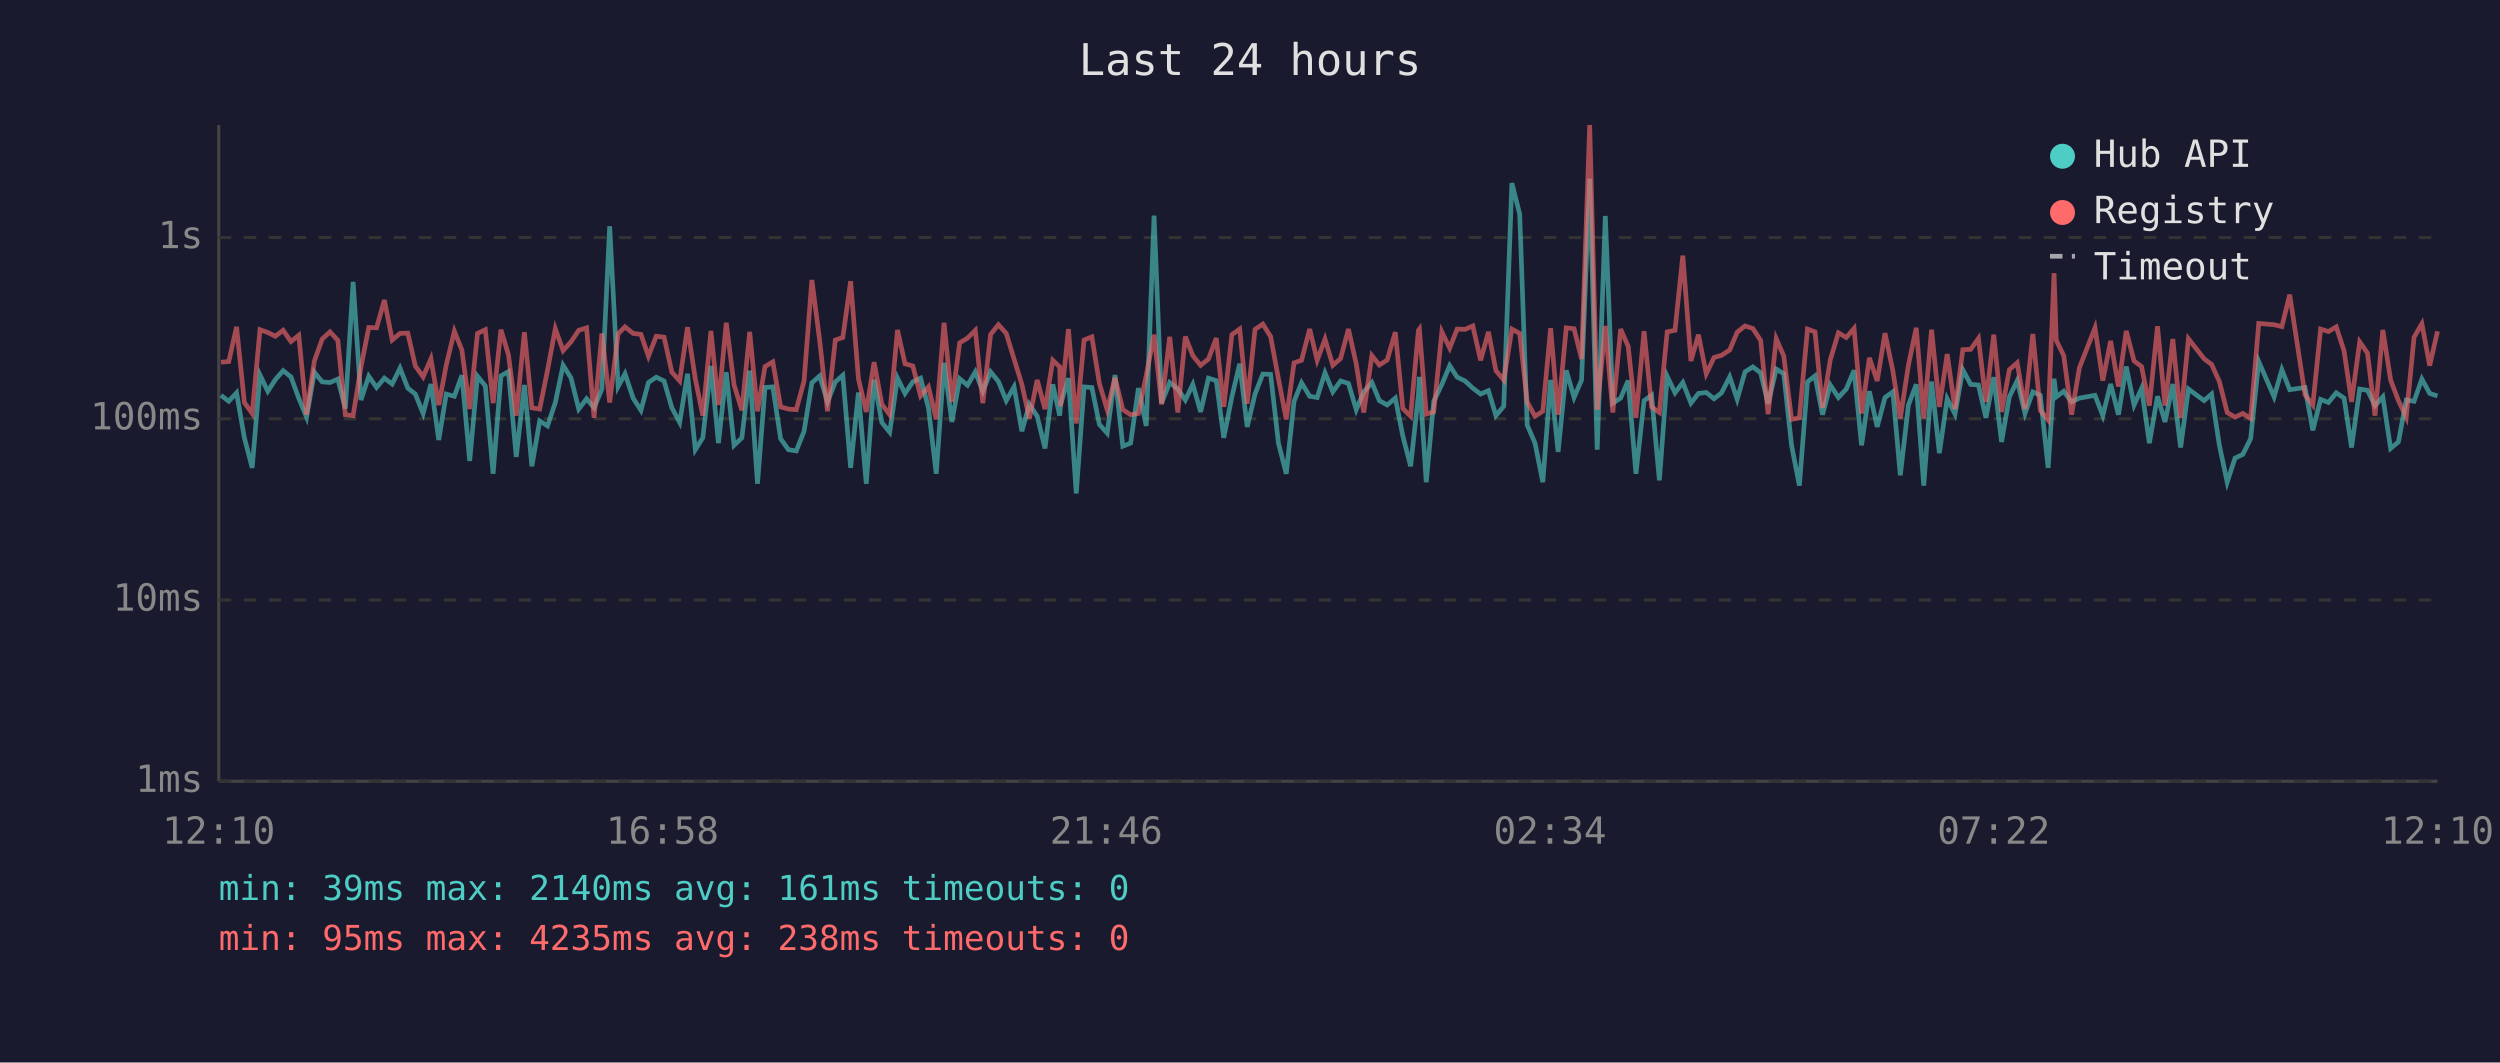
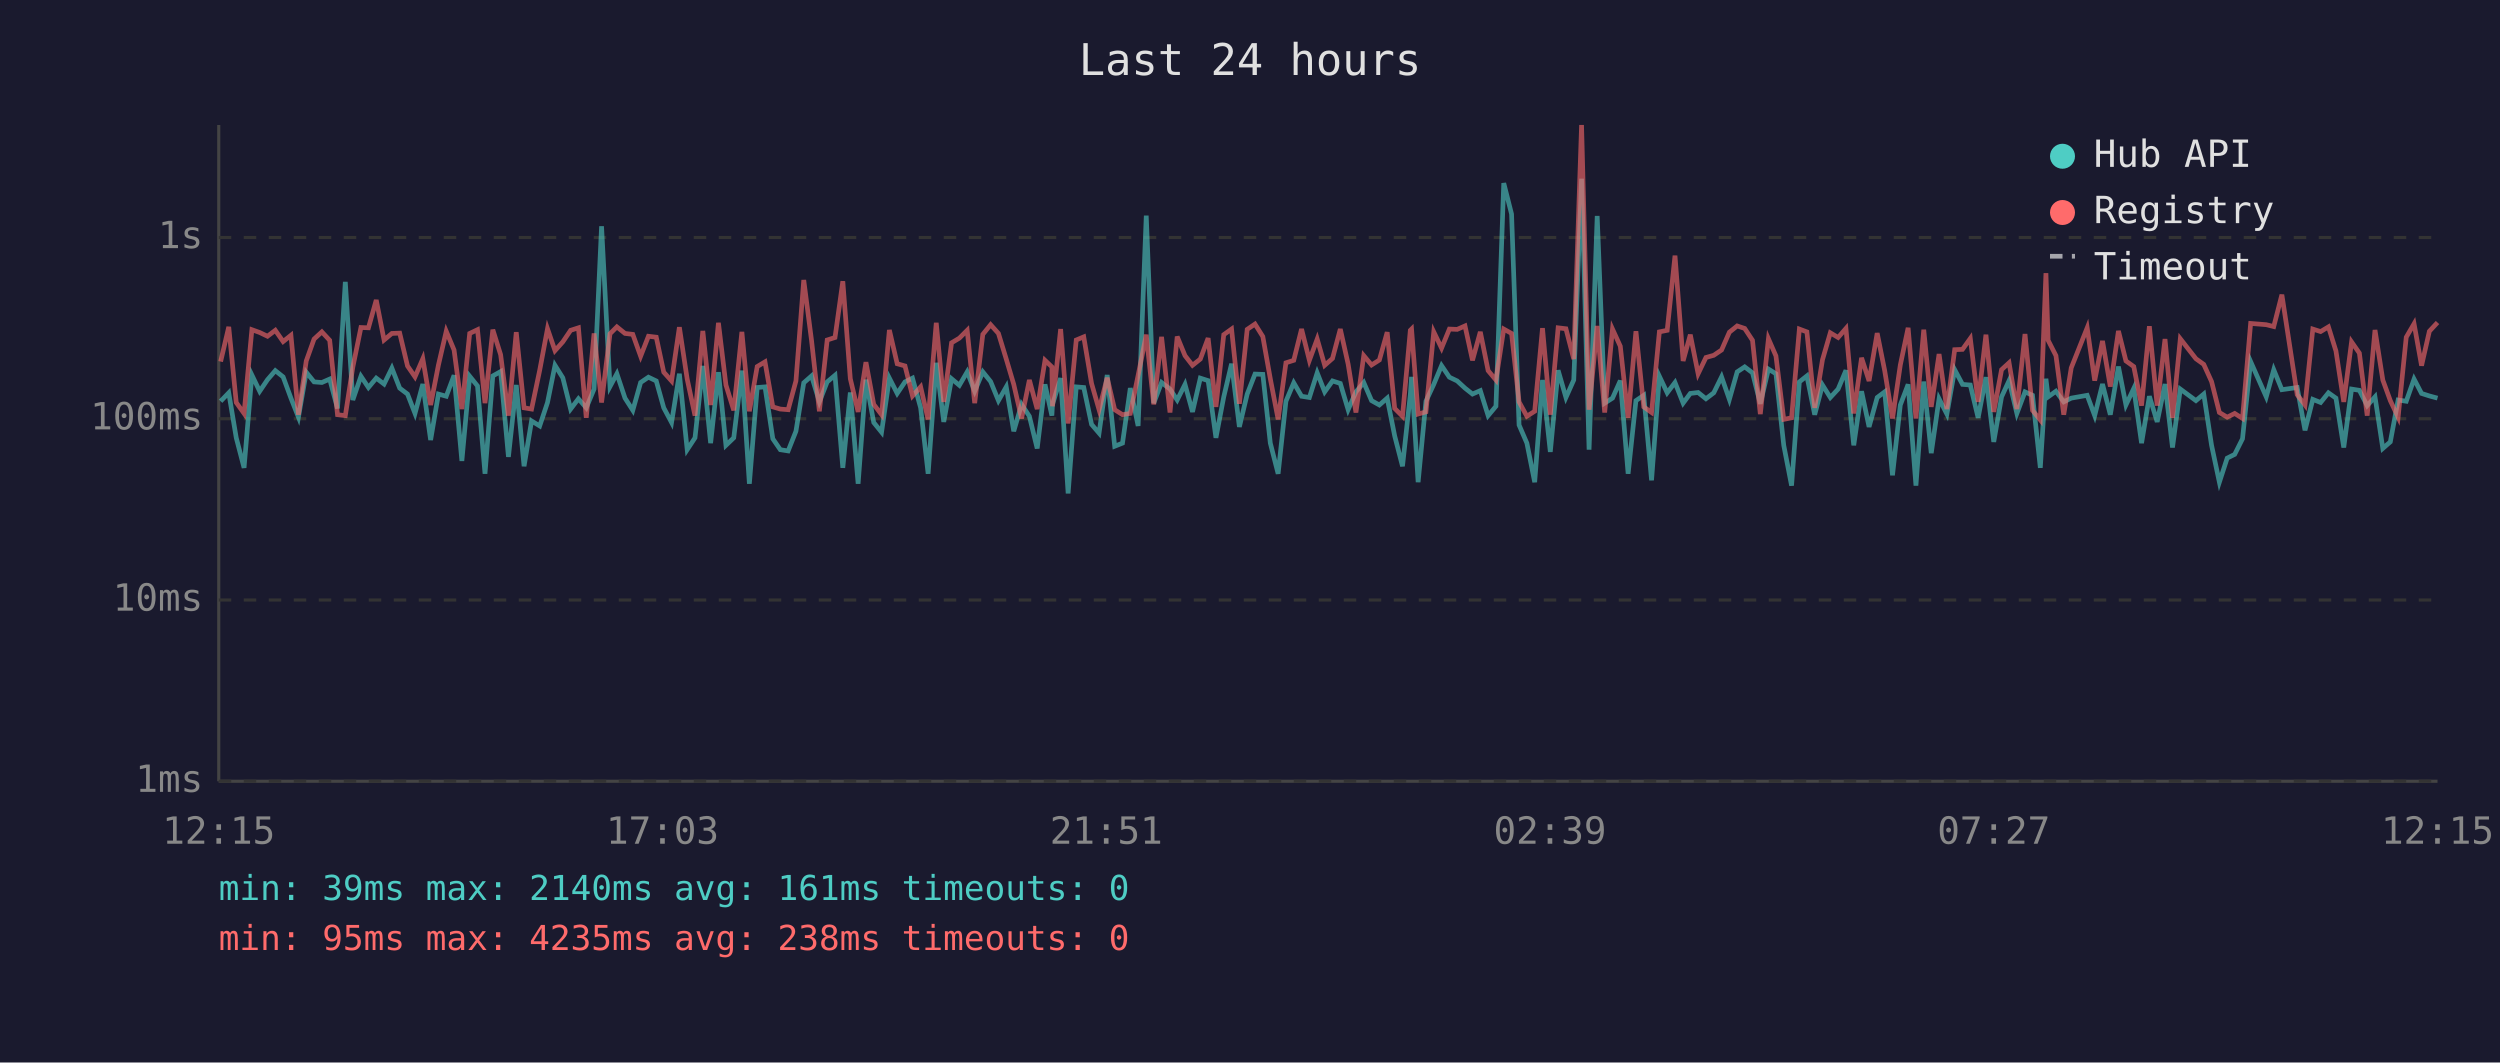
<svg xmlns="http://www.w3.org/2000/svg" viewBox="0 0 800 340" font-family="monospace" font-size="12">
  <rect width="800" height="340" fill="#1a1a2e" />
  <text x="400" y="24" fill="#e0e0e0" font-size="14" text-anchor="middle">Last 24 hours</text>
  <line x1="70" y1="40" x2="70" y2="250" stroke="#444" stroke-width="1" />
  <line x1="70" y1="250" x2="780" y2="250" stroke="#444" stroke-width="1" />
  <line x1="70" y1="250" x2="780" y2="250" stroke="#333" stroke-width="1" stroke-dasharray="4" />
  <text x="65" y="250" fill="#888" text-anchor="end" dominant-baseline="middle">1ms</text>
  <line x1="70" y1="192" x2="780" y2="192" stroke="#333" stroke-width="1" stroke-dasharray="4" />
  <text x="65" y="192" fill="#888" text-anchor="end" dominant-baseline="middle">10ms</text>
  <line x1="70" y1="134" x2="780" y2="134" stroke="#333" stroke-width="1" stroke-dasharray="4" />
  <text x="65" y="134" fill="#888" text-anchor="end" dominant-baseline="middle">100ms</text>
  <line x1="70" y1="76" x2="780" y2="76" stroke="#333" stroke-width="1" stroke-dasharray="4" />
  <text x="65" y="76" fill="#888" text-anchor="end" dominant-baseline="middle">1s</text>
-   <text x="70" y="270" fill="#888" text-anchor="middle">12:10</text>
-   <text x="212" y="270" fill="#888" text-anchor="middle">16:58</text>
-   <text x="354" y="270" fill="#888" text-anchor="middle">21:46</text>
-   <text x="496" y="270" fill="#888" text-anchor="middle">02:34</text>
-   <text x="638" y="270" fill="#888" text-anchor="middle">07:22</text>
-   <text x="780" y="270" fill="#888" text-anchor="middle">12:10</text>
-   <polyline points="70.7,126.5 73.2,128.4 75.7,125.7 78.2,140.1 80.7,149.7 83.2,120.0 85.7,125.2 88.1,121.5 90.6,118.6 93.1,120.6 95.6,127.4 98.1,133.5 100.6,119.1 103.1,122.2 105.6,122.4 108.1,121.3 110.5,130.7 113.0,90.2 115.5,128.0 118.0,120.4 120.5,124.0 123.0,121.0 125.5,122.9 128.0,117.8 130.5,124.2 132.9,126.1 135.4,132.3 137.9,122.9 140.4,140.8 142.8,126.1 145.4,126.8 147.8,120.1 150.3,147.5 152.8,120.4 155.3,123.5 157.8,151.6 160.3,120.3 162.7,118.9 165.2,146.2 167.8,123.2 170.2,149.2 172.7,134.7 175.2,136.3 177.7,128.8 180.2,116.9 182.7,120.9 185.2,130.9 187.7,127.6 190.1,130.5 192.6,124.5 195.1,72.4 197.8,123.7 200.0,119.6 202.6,127.4 205.1,131.3 207.5,122.4 210.0,120.7 212.5,121.9 215.0,130.5 217.5,135.2 220.0,119.6 222.5,143.9 224.9,140.1 227.5,117.1 229.9,141.8 232.4,119.1 234.9,142.5 237.4,140.1 239.9,118.6 242.4,154.8 244.8,124.0 247.3,123.8 249.8,140.4 252.3,143.9 254.8,144.3 257.3,138.0 259.8,122.5 262.3,120.3 264.8,128.6 267.3,122.2 269.7,120.1 272.2,149.7 274.7,125.6 277.2,154.8 279.7,121.5 282.2,135.2 284.7,138.3 287.2,121.0 289.6,125.9 292.1,122.2 294.6,121.0 297.1,130.5 299.6,151.6 302.1,116.1 304.6,135.0 307.1,121.2 309.6,123.3 312.1,119.0 314.5,125.2 317.0,119.0 319.5,122.1 322.0,128.2 324.5,123.8 327.0,138.0 329.4,129.4 331.9,133.2 334.4,143.5 336.9,123.0 339.1,133.0 339.4,129.4 341.9,121.0 344.4,157.9 346.9,123.8 349.4,124.0 351.8,135.8 354.3,138.6 356.8,120.0 359.3,142.8 361.8,141.8 364.3,124.2 366.8,136.3 369.3,69.0 371.7,129.0 374.3,122.4 376.9,124.5 379.3,128.0 381.7,123.0 384.2,131.8 386.7,121.0 389.2,121.8 391.6,140.1 394.2,127.0 396.7,116.4 399.1,136.6 401.6,126.1 404.1,119.7 406.6,119.8 409.1,141.8 411.6,151.6 414.1,128.4 416.5,122.5 419.1,126.8 421.5,127.2 424.0,119.3 426.5,125.4 429.0,121.9 431.5,122.7 434.0,131.1 436.4,125.4 439.0,122.4 441.4,128.2 443.9,129.6 446.5,127.4 448.9,139.5 451.4,149.2 453.9,126.3 454.2,120.6 456.4,154.3 458.8,128.4 461.4,123.0 463.9,117.0 466.3,120.7 468.8,121.9 471.3,124.2 473.8,126.1 476.3,125.0 478.7,133.0 481.2,130.0 483.8,58.6 486.3,68.5 488.7,136.0 491.2,141.8 493.7,154.3 496.2,121.6 498.6,144.6 501.2,118.5 503.7,127.2 506.1,121.6 508.7,57.2 511.1,143.9 513.7,69.1 516.1,129.0 518.6,127.4 521.0,121.8 523.5,151.6 526.1,128.2 528.5,126.5 531.0,153.7 533.5,120.4 536.0,125.7 538.5,122.4 541.1,129.0 543.5,125.9 546.0,125.6 548.5,127.6 550.9,125.7 553.5,120.6 555.9,127.8 558.4,119.0 560.9,117.4 563.4,119.3 565.8,129.2 568.4,118.1 570.8,119.6 573.3,142.5 575.8,155.4 578.4,122.2 580.8,120.3 583.2,132.7 585.7,123.2 588.3,127.2 590.8,124.5 593.3,118.5 595.7,142.5 598.2,125.2 600.7,136.6 603.2,127.2 605.7,125.4 608.1,152.1 610.7,129.6 613.2,123.0 615.6,155.4 618.1,122.1 620.6,145.0 623.1,127.6 625.6,132.5 628.1,118.3 630.6,123.0 633.1,123.2 635.5,133.7 638.0,120.7 640.5,141.4 643.0,127.0 645.5,121.8 648.0,132.3 650.5,125.4 652.9,126.5 655.4,149.7 657.3,121.2 658.0,127.0 660.4,125.2 662.9,128.6 665.4,127.4 670.4,126.5 672.9,133.0 675.4,122.9 677.9,132.7 680.4,117.3 682.9,129.6 685.3,124.3 687.8,141.8 690.4,126.8 692.8,135.0 695.3,122.9 697.8,143.2 700.3,124.5 705.3,128.2 707.7,126.1 710.2,142.5 712.7,154.3 715.2,146.6 717.7,145.4 720.2,140.4 722.8,115.7 727.7,127.0 730.2,118.3 732.7,124.7 737.6,124.0 740.1,137.7 742.6,127.8 745.1,128.8 747.6,125.7 750.1,127.4 752.5,143.2 755.1,124.5 757.6,124.9 760.0,129.8 762.5,127.0 765.0,143.5 767.5,141.4 770.0,128.0 772.5,128.4 775.0,121.3 777.5,125.9 780.0,126.7" fill="none" stroke="#4ecdc4" stroke-width="1.5" opacity="0.6" />
-   <polyline points="70.7,115.9 73.2,115.7 75.7,104.6 78.2,128.8 80.7,132.3 83.2,105.5 85.7,106.4 88.1,107.6 90.6,105.7 93.1,109.3 95.6,107.3 98.1,132.7 100.6,115.5 103.1,108.5 105.6,106.2 108.1,108.9 110.5,132.7 113.0,133.0 115.5,117.5 118.0,104.8 120.5,104.9 123.0,96.0 125.5,108.8 128.0,106.7 130.5,106.6 132.9,117.1 135.4,120.6 137.9,114.8 140.4,129.6 142.8,116.8 145.4,106.0 147.8,112.0 150.3,130.9 152.8,106.7 155.3,105.5 157.8,129.0 160.3,105.5 162.7,113.5 165.2,133.0 167.8,106.3 170.2,130.5 172.7,130.9 175.2,118.5 177.7,105.2 180.2,112.2 182.7,109.4 185.2,105.7 187.7,104.9 190.1,133.7 192.6,106.7 195.1,128.8 197.8,106.8 200.0,104.6 202.6,106.7 205.1,107.0 207.5,114.0 210.0,107.6 212.5,107.9 215.0,119.1 217.5,121.9 220.0,104.7 222.5,121.3 224.9,133.0 227.5,105.9 229.9,129.6 232.4,103.3 234.9,123.2 237.4,131.3 239.9,106.2 242.4,131.6 244.8,117.3 247.3,115.8 249.8,130.2 252.3,130.9 254.8,131.1 257.3,121.9 259.8,89.6 262.3,109.0 264.8,131.6 267.3,108.8 269.7,108.0 272.2,90.0 274.7,121.2 277.2,131.8 279.7,115.9 282.2,129.4 284.7,132.7 287.2,105.6 289.6,116.4 292.1,117.1 294.6,126.7 297.1,123.8 299.6,134.2 302.1,103.3 304.6,128.6 307.1,109.7 309.6,108.2 312.1,105.7 314.5,129.0 317.0,107.0 319.5,103.9 322.0,106.7 324.5,114.9 327.0,123.0 329.4,133.9 331.9,121.6 334.4,130.9 336.9,115.3 339.1,117.4 339.4,130.0 341.9,105.3 344.4,135.5 346.9,108.8 349.4,107.8 351.8,122.7 354.3,131.1 356.8,120.9 359.3,131.1 361.8,132.7 364.3,132.3 366.8,120.1 369.3,107.1 371.7,129.4 374.3,107.8 376.9,132.0 379.3,107.7 381.7,113.8 384.2,116.9 386.7,114.9 389.2,108.2 391.6,130.2 394.2,107.1 396.7,105.3 399.1,129.2 401.6,105.4 404.1,103.7 406.6,107.7 409.1,121.2 411.6,134.2 414.1,116.1 416.5,115.3 419.1,105.3 421.5,115.3 424.0,108.5 426.5,116.9 429.0,114.7 431.5,105.3 434.0,116.5 436.4,132.0 439.0,113.8 441.4,116.8 443.9,115.2 446.5,106.3 448.9,130.7 451.4,133.2 453.9,105.7 454.2,105.3 456.4,132.5 458.8,131.8 461.4,106.2 463.9,111.4 466.3,105.3 468.8,105.4 471.3,104.3 473.8,115.3 476.3,106.2 478.7,118.6 481.2,121.6 483.8,105.3 486.3,106.7 488.7,128.6 491.2,133.2 493.7,131.6 496.2,105.0 498.6,132.7 501.2,104.9 503.7,105.2 506.1,114.9 508.7,40.0 511.1,131.1 513.7,104.3 516.1,132.0 518.6,105.3 521.0,110.8 523.5,133.7 526.1,106.0 528.5,130.2 531.0,132.0 533.5,106.2 536.0,105.7 538.5,81.8 541.1,115.5 543.5,107.1 546.0,119.6 548.5,114.4 550.9,113.7 553.5,112.0 555.9,106.3 558.4,104.3 560.9,105.1 563.4,108.9 565.8,132.5 568.4,108.4 570.8,113.9 573.3,134.2 575.8,133.7 578.4,105.3 580.8,106.2 583.2,130.5 585.7,115.1 588.3,106.5 590.8,108.0 593.3,105.1 595.7,132.3 598.2,114.5 600.7,121.9 603.2,106.6 605.7,118.6 608.1,133.9 610.7,116.8 613.2,104.9 615.6,133.9 618.1,105.5 620.6,130.2 623.1,113.3 625.6,130.9 628.1,111.9 630.6,111.8 633.1,108.3 635.5,128.6 638.0,107.1 640.5,131.8 643.0,118.3 645.5,116.1 648.0,130.9 650.5,106.9 652.9,131.3 655.4,134.4 657.3,87.4 658.0,108.9 660.4,113.8 662.9,132.7 665.4,117.7 670.4,104.9 672.9,121.8 675.4,109.1 677.9,123.7 680.4,105.9 682.9,115.5 685.3,117.3 687.8,129.8 690.4,104.4 692.8,129.8 695.3,108.5 697.8,133.7 700.3,108.4 705.3,114.8 707.7,116.6 710.2,122.1 712.7,132.0 715.2,133.5 717.7,132.3 720.2,133.9 722.8,103.5 727.7,103.9 730.2,104.5 732.7,94.3 737.6,126.3 740.1,129.6 742.6,105.3 745.1,106.1 747.6,104.6 750.1,112.3 752.5,128.6 755.1,109.4 757.6,113.0 760.0,133.0 762.5,105.6 765.0,121.6 767.5,128.2 770.0,133.5 772.5,107.9 775.0,103.6 777.5,117.0 780.0,106.0" fill="none" stroke="#ff6b6b" stroke-width="1.5" opacity="0.6" />
+   <text x="70" y="270" fill="#888" text-anchor="middle">12:15</text>
+   <text x="212" y="270" fill="#888" text-anchor="middle">17:03</text>
+   <text x="354" y="270" fill="#888" text-anchor="middle">21:51</text>
+   <text x="496" y="270" fill="#888" text-anchor="middle">02:39</text>
+   <text x="638" y="270" fill="#888" text-anchor="middle">07:27</text>
+   <text x="780" y="270" fill="#888" text-anchor="middle">12:15</text>
+   <polyline points="70.6,128.4 73.2,125.7 75.6,140.1 78.1,149.7 80.6,120.0 83.1,125.2 85.6,121.5 88.1,118.6 90.6,120.6 93.1,127.4 95.5,133.5 98.0,119.1 100.5,122.2 103.0,122.4 105.5,121.3 108.0,130.7 110.5,90.2 112.9,128.0 115.5,120.4 117.9,124.0 120.4,121.0 122.9,122.9 125.4,117.8 127.9,124.2 130.4,126.1 132.8,132.3 135.3,122.9 137.8,140.8 140.3,126.1 142.8,126.8 145.3,120.1 147.8,147.5 150.3,120.4 152.8,123.5 155.2,151.6 157.7,120.3 160.2,118.9 162.7,146.2 165.2,123.2 167.7,149.2 170.1,134.7 172.7,136.3 175.2,128.8 177.6,116.9 180.1,120.9 182.6,130.9 185.1,127.6 187.6,130.5 190.1,124.5 192.5,72.4 195.2,123.7 197.4,119.6 200.0,127.4 202.5,131.3 205.0,122.4 207.5,120.7 210.0,121.9 212.4,130.5 214.9,135.2 217.4,119.6 219.9,143.9 222.4,140.1 224.9,117.1 227.4,141.8 229.9,119.1 232.3,142.5 234.8,140.1 237.4,118.6 239.8,154.8 242.3,124.0 244.8,123.8 247.3,140.4 249.7,143.9 252.2,144.3 254.7,138.0 257.2,122.5 259.7,120.3 262.2,128.6 264.7,122.2 267.2,120.1 269.7,149.7 272.1,125.6 274.6,154.8 277.1,121.5 279.6,135.2 282.1,138.3 284.6,121.0 287.1,125.9 289.6,122.2 292.0,121.0 294.6,130.5 297.0,151.6 299.6,116.1 302.0,135.0 304.5,121.2 307.0,123.3 309.5,119.0 311.9,125.2 314.5,119.0 317.0,122.1 319.5,128.2 322.0,123.8 324.4,138.0 326.9,129.4 329.4,133.2 331.9,143.5 334.4,123.0 336.6,133.0 336.8,129.4 339.4,121.0 341.8,157.9 344.4,123.8 346.8,124.0 349.3,135.8 351.7,138.6 354.3,120.0 356.7,142.8 359.2,141.8 361.7,124.2 364.2,136.3 366.8,69.0 369.2,129.0 371.7,122.4 374.4,124.5 376.7,128.0 379.2,123.0 381.6,131.8 384.1,121.0 386.6,121.8 389.1,140.1 391.6,127.0 394.1,116.4 396.6,136.6 399.1,126.1 401.6,119.7 404.1,119.8 406.5,141.8 409.0,151.6 411.5,128.4 414.0,122.5 416.5,126.8 419.0,127.2 421.5,119.3 423.9,125.4 426.4,121.9 428.9,122.7 431.4,131.1 433.9,125.4 436.4,122.4 438.9,128.2 441.4,129.6 443.9,127.4 446.3,139.5 448.8,149.2 451.3,126.3 451.7,120.6 453.8,154.3 456.3,128.4 458.8,123.0 461.3,117.0 463.8,120.7 466.3,121.9 468.8,124.2 471.2,126.1 473.7,125.0 476.2,133.0 478.7,130.0 481.2,58.6 483.7,68.5 486.1,136.0 488.6,141.8 491.1,154.3 493.6,121.6 496.1,144.6 498.6,118.5 501.1,127.2 503.6,121.6 506.1,57.2 508.5,143.9 511.1,69.1 513.5,129.0 516.0,127.4 518.5,121.8 521.0,151.6 523.5,128.2 526.0,126.5 528.5,153.7 531.0,120.4 533.5,125.7 536.0,122.4 538.6,129.0 540.9,125.9 543.4,125.6 545.9,127.6 548.4,125.7 550.9,120.6 553.4,127.8 555.9,119.0 558.3,117.4 560.8,119.3 563.3,129.2 565.9,118.1 568.3,119.6 570.8,142.5 573.3,155.4 575.8,122.2 578.2,120.3 580.7,132.7 583.2,123.2 585.7,127.2 588.2,124.5 590.7,118.5 593.2,142.5 595.7,125.2 598.1,136.6 600.7,127.2 603.1,125.4 605.6,152.1 608.1,129.6 610.6,123.0 613.1,155.4 615.6,122.1 618.0,145.0 620.5,127.6 623.0,132.5 625.5,118.3 628.0,123.0 630.5,123.2 633.0,133.7 635.5,120.7 638.0,141.4 640.5,127.0 642.9,121.8 645.4,132.3 648.0,125.4 650.4,126.5 652.9,149.7 654.7,121.2 655.4,127.0 657.9,125.2 660.4,128.6 662.8,127.4 667.9,126.5 670.3,133.0 672.8,122.9 675.3,132.7 677.9,117.3 680.3,129.6 682.8,124.3 685.3,141.8 687.8,126.8 690.3,135.0 692.8,122.9 695.2,143.2 697.7,124.5 702.7,128.2 705.2,126.1 707.7,142.5 710.2,154.3 712.7,146.6 715.1,145.4 717.6,140.4 720.2,115.7 725.2,127.0 727.6,118.3 730.2,124.7 735.1,124.0 737.6,137.7 740.1,127.8 742.6,128.8 745.1,125.7 747.5,127.4 750.0,143.2 752.5,124.5 755.0,124.9 757.5,129.8 760.0,127.0 762.5,143.5 764.9,141.4 767.4,128.0 770.0,128.4 772.5,121.3 774.9,125.9 777.4,126.7 780.0,127.4" fill="none" stroke="#4ecdc4" stroke-width="1.5" opacity="0.6" />
+   <polyline points="70.6,115.7 73.2,104.6 75.6,128.8 78.1,132.3 80.6,105.5 83.1,106.4 85.6,107.6 88.1,105.7 90.6,109.3 93.1,107.3 95.5,132.7 98.0,115.5 100.5,108.5 103.0,106.2 105.5,108.9 108.0,132.7 110.5,133.0 112.9,117.5 115.5,104.8 117.9,104.9 120.4,96.0 122.9,108.8 125.4,106.7 127.9,106.6 130.4,117.1 132.8,120.6 135.3,114.8 137.8,129.6 140.3,116.8 142.8,106.0 145.3,112.0 147.8,130.9 150.3,106.7 152.8,105.5 155.2,129.0 157.7,105.5 160.2,113.5 162.7,133.0 165.2,106.3 167.7,130.5 170.1,130.9 172.7,118.5 175.2,105.2 177.6,112.2 180.1,109.4 182.6,105.7 185.1,104.9 187.6,133.7 190.1,106.7 192.5,128.8 195.2,106.8 197.4,104.6 200.0,106.7 202.5,107.0 205.0,114.0 207.5,107.6 210.0,107.9 212.4,119.1 214.9,121.9 217.4,104.7 219.9,121.3 222.4,133.0 224.9,105.9 227.4,129.6 229.9,103.3 232.3,123.2 234.8,131.3 237.4,106.2 239.8,131.6 242.3,117.3 244.8,115.8 247.3,130.2 249.7,130.9 252.2,131.1 254.7,121.9 257.2,89.6 259.7,109.0 262.2,131.6 264.7,108.8 267.2,108.0 269.7,90.0 272.1,121.2 274.6,131.8 277.1,115.9 279.6,129.4 282.1,132.7 284.6,105.6 287.1,116.4 289.6,117.1 292.0,126.7 294.6,123.8 297.0,134.2 299.6,103.3 302.0,128.6 304.5,109.7 307.0,108.2 309.5,105.7 311.9,129.0 314.5,107.0 317.0,103.9 319.5,106.7 322.0,114.9 324.4,123.0 326.9,133.9 329.4,121.6 331.9,130.9 334.4,115.3 336.6,117.4 336.8,130.0 339.4,105.3 341.8,135.5 344.4,108.8 346.8,107.8 349.3,122.7 351.7,131.1 354.3,120.9 356.7,131.1 359.2,132.7 361.7,132.3 364.2,120.1 366.8,107.1 369.2,129.4 371.7,107.8 374.4,132.0 376.7,107.7 379.2,113.8 381.6,116.9 384.1,114.9 386.6,108.2 389.1,130.2 391.6,107.1 394.1,105.3 396.6,129.2 399.1,105.4 401.6,103.7 404.1,107.7 406.5,121.2 409.0,134.2 411.5,116.1 414.0,115.3 416.5,105.3 419.0,115.3 421.5,108.5 423.9,116.9 426.4,114.7 428.9,105.3 431.4,116.5 433.9,132.0 436.4,113.8 438.9,116.8 441.4,115.2 443.9,106.3 446.3,130.7 448.8,133.2 451.3,105.7 451.7,105.3 453.8,132.5 456.3,131.8 458.8,106.2 461.3,111.4 463.8,105.3 466.3,105.4 468.8,104.3 471.2,115.3 473.7,106.2 476.2,118.6 478.7,121.6 481.2,105.3 483.7,106.7 486.1,128.6 488.6,133.2 491.1,131.6 493.6,105.0 496.1,132.7 498.6,104.9 501.1,105.2 503.6,114.9 506.1,40.0 508.5,131.1 511.1,104.3 513.5,132.0 516.0,105.3 518.5,110.8 521.0,133.7 523.5,106.0 526.0,130.2 528.5,132.0 531.0,106.2 533.5,105.7 536.0,81.8 538.6,115.5 540.9,107.1 543.4,119.6 545.9,114.4 548.4,113.7 550.9,112.0 553.4,106.3 555.9,104.3 558.3,105.1 560.8,108.9 563.3,132.5 565.9,108.4 568.3,113.9 570.8,134.2 573.3,133.7 575.8,105.3 578.2,106.2 580.7,130.5 583.2,115.1 585.7,106.5 588.2,108.0 590.7,105.1 593.2,132.3 595.7,114.5 598.1,121.9 600.7,106.6 603.1,118.6 605.6,133.9 608.1,116.8 610.6,104.9 613.1,133.9 615.6,105.5 618.0,130.2 620.5,113.3 623.0,130.9 625.5,111.9 628.0,111.8 630.5,108.3 633.0,128.6 635.5,107.1 638.0,131.8 640.5,118.3 642.9,116.1 645.4,130.9 648.0,106.9 650.4,131.3 652.9,134.4 654.7,87.4 655.4,108.9 657.9,113.8 660.4,132.7 662.8,117.7 667.9,104.9 670.3,121.8 672.8,109.1 675.3,123.7 677.9,105.9 680.3,115.5 682.8,117.3 685.3,129.8 687.8,104.4 690.3,129.8 692.8,108.5 695.2,133.7 697.7,108.4 702.7,114.8 705.2,116.6 707.7,122.1 710.2,132.0 712.7,133.5 715.1,132.3 717.6,133.9 720.2,103.5 725.2,103.9 727.6,104.5 730.2,94.3 735.1,126.3 737.6,129.6 740.1,105.3 742.6,106.1 745.1,104.6 747.5,112.3 750.0,128.6 752.5,109.4 755.0,113.0 757.5,133.0 760.0,105.6 762.5,121.6 764.9,128.2 767.4,133.5 770.0,107.9 772.5,103.6 774.9,117.0 777.4,106.0 780.0,103.2" fill="none" stroke="#ff6b6b" stroke-width="1.5" opacity="0.6" />
  <circle cx="660" cy="50" r="4" fill="#4ecdc4" />
  <text x="670" y="50" fill="#e0e0e0" dominant-baseline="middle">Hub API</text>
  <circle cx="660" cy="68" r="4" fill="#ff6b6b" />
  <text x="670" y="68" fill="#e0e0e0" dominant-baseline="middle">Registry</text>
  <line x1="656" y1="82" x2="664" y2="82" stroke="#e0e0e0" stroke-width="1.5" stroke-dasharray="4,3" opacity="0.7" />
  <text x="670" y="86" fill="#e0e0e0" dominant-baseline="middle">Timeout</text>
  <text x="70" y="288" fill="#4ecdc4" font-size="11">min: 39ms  max: 2140ms  avg: 161ms  timeouts: 0</text>
  <text x="70" y="304" fill="#ff6b6b" font-size="11">min: 95ms  max: 4235ms  avg: 238ms  timeouts: 0</text>
</svg>
